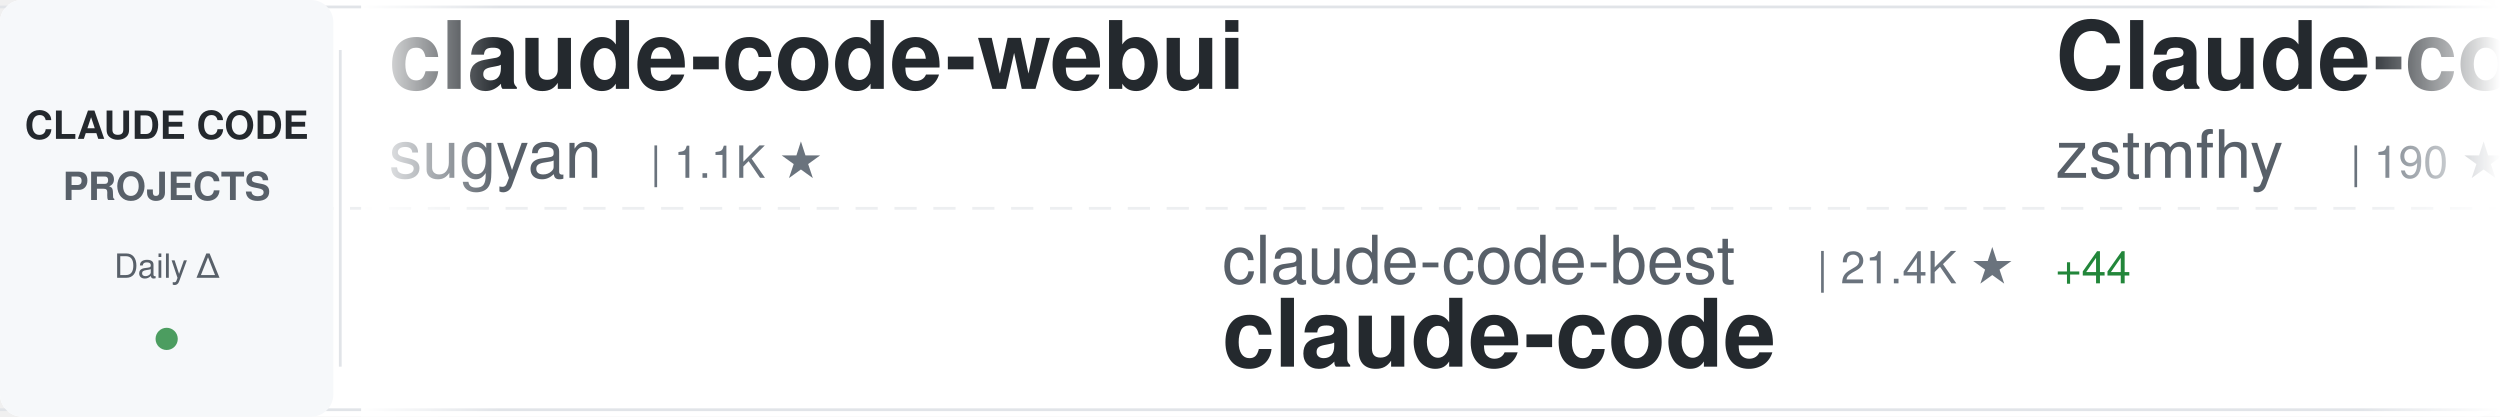
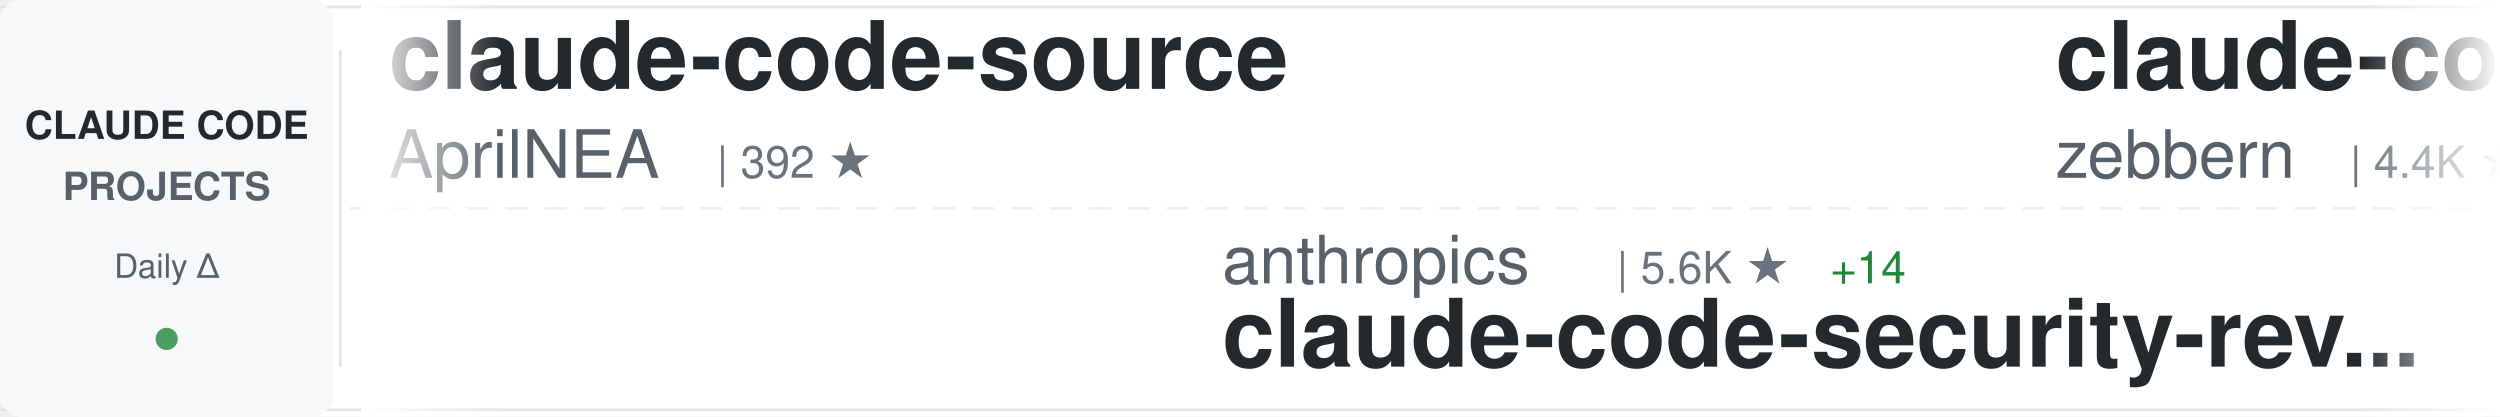
<svg xmlns="http://www.w3.org/2000/svg" width="900" height="150">
  <defs>
    <linearGradient id="awesomeLeftFade" x1="0%" y1="0%" x2="100%" y2="0%">
      <stop offset="0%" style="stop-color:#ffffff;stop-opacity:1" />
      <stop offset="100%" style="stop-color:#ffffff;stop-opacity:0" />
    </linearGradient>
    <linearGradient id="awesomeRightFade" x1="0%" y1="0%" x2="100%" y2="0%">
      <stop offset="0%" style="stop-color:#ffffff;stop-opacity:0" />
      <stop offset="100%" style="stop-color:#ffffff;stop-opacity:1" />
    </linearGradient>
  </defs>
  <rect width="900" height="150" fill="#ffffff" rx="8" />
  <rect x="0" y="2" width="900" height="1" fill="#e1e4e8" />
  <rect x="0" y="147" width="900" height="1" fill="#e1e4e8" />
  <line x1="0" y1="75" x2="900" y2="75" stroke="#e1e4e8" stroke-width="1" stroke-dasharray="8 6" opacity="0.6" />
  <rect x="0" y="0" width="120" height="150" fill="#f6f8fa" rx="8" />
  <text x="60" y="50" font-family="-apple-system, BlinkMacSystemFont, 'Segoe UI', Helvetica, Arial, sans-serif" font-size="14" font-weight="600" fill="#24292e" text-anchor="middle">CLAUDE CODE</text>
  <text x="60" y="72" font-family="-apple-system, BlinkMacSystemFont, 'Segoe UI', Helvetica, Arial, sans-serif" font-size="14" font-weight="600" fill="#586069" text-anchor="middle">PROJECTS</text>
  <text x="60" y="100" font-family="-apple-system, BlinkMacSystemFont, 'Segoe UI', Helvetica, Arial, sans-serif" font-size="12" font-weight="500" fill="#586069" text-anchor="middle">Daily Δ</text>
  <circle cx="60" cy="122" r="4" fill="#22863a" opacity="0.8" />
  <rect x="122" y="18" width="1" height="114" fill="#e1e4e8" />
  <clipPath id="awesomeTickerClip">
    <rect x="130" y="0" width="770" height="150" />
  </clipPath>
  <g clip-path="url(#awesomeTickerClip)">
    <g id="awesomeTickerItems">
      <animateTransform attributeName="transform" attributeType="XML" type="translate" from="0 0" to="-3000 0" dur="54s" repeatCount="indefinite" />
      <g transform="translate(0, 0)">
-         <text x="140" y="32" font-family="-apple-system, BlinkMacSystemFont, 'Segoe UI', Helvetica, Arial, sans-serif" font-size="34" font-weight="600" fill="#24292e">claude-code-webui</text>
-         <text x="140" y="64" font-family="-apple-system, BlinkMacSystemFont, 'Segoe UI', Helvetica, Arial, sans-serif" font-size="24" font-weight="400" fill="#586069">sugyan</text>
-         <text x="234" y="64" font-family="-apple-system, BlinkMacSystemFont, 'Segoe UI', Helvetica, Arial, sans-serif" font-size="16" font-weight="500" fill="#6a737d">| 1.1K ★</text>
+         <text x="140" y="32" font-family="-apple-system, BlinkMacSystemFont, 'Segoe UI', Helvetica, Arial, sans-serif" font-size="34" font-weight="600" fill="#24292e">claude-code-source</text>
+         <text x="140" y="64" font-family="-apple-system, BlinkMacSystemFont, 'Segoe UI', Helvetica, Arial, sans-serif" font-size="24" font-weight="400" fill="#586069">AprilNEA</text>
+         <text x="258" y="64" font-family="-apple-system, BlinkMacSystemFont, 'Segoe UI', Helvetica, Arial, sans-serif" font-size="16" font-weight="500" fill="#6a737d">| 392 ★</text>
      </g>
      <g transform="translate(300, 0)">
-         <text x="140" y="102" font-family="-apple-system, BlinkMacSystemFont, 'Segoe UI', Helvetica, Arial, sans-serif" font-size="24" font-weight="400" fill="#586069">claude-code-best</text>
-         <text x="354" y="102" font-family="-apple-system, BlinkMacSystemFont, 'Segoe UI', Helvetica, Arial, sans-serif" font-size="16" font-weight="500" fill="#6a737d">| 21.4K ★</text>
-         <text x="440" y="102" font-family="-apple-system, BlinkMacSystemFont, 'Segoe UI', Helvetica, Arial, sans-serif" font-size="16" font-weight="500" fill="#22863a"> +44</text>
-         <text x="140" y="132" font-family="-apple-system, BlinkMacSystemFont, 'Segoe UI', Helvetica, Arial, sans-serif" font-size="34" font-weight="600" fill="#24292e">claude-code</text>
+         <text x="140" y="102" font-family="-apple-system, BlinkMacSystemFont, 'Segoe UI', Helvetica, Arial, sans-serif" font-size="24" font-weight="400" fill="#586069">anthropics</text>
+         <text x="282" y="102" font-family="-apple-system, BlinkMacSystemFont, 'Segoe UI', Helvetica, Arial, sans-serif" font-size="16" font-weight="500" fill="#6a737d">| 5.6K ★</text>
+         <text x="359" y="102" font-family="-apple-system, BlinkMacSystemFont, 'Segoe UI', Helvetica, Arial, sans-serif" font-size="16" font-weight="500" fill="#22863a"> +14</text>
+         <text x="140" y="132" font-family="-apple-system, BlinkMacSystemFont, 'Segoe UI', Helvetica, Arial, sans-serif" font-size="34" font-weight="600" fill="#24292e">claude-code-security-rev...</text>
      </g>
      <g transform="translate(600, 0)">
-         <text x="140" y="32" font-family="-apple-system, BlinkMacSystemFont, 'Segoe UI', Helvetica, Arial, sans-serif" font-size="34" font-weight="600" fill="#24292e">Claude-code</text>
-         <text x="140" y="64" font-family="-apple-system, BlinkMacSystemFont, 'Segoe UI', Helvetica, Arial, sans-serif" font-size="24" font-weight="400" fill="#586069">zstmfhy</text>
-         <text x="246" y="64" font-family="-apple-system, BlinkMacSystemFont, 'Segoe UI', Helvetica, Arial, sans-serif" font-size="16" font-weight="500" fill="#6a737d">| 190 ★</text>
+         <text x="140" y="32" font-family="-apple-system, BlinkMacSystemFont, 'Segoe UI', Helvetica, Arial, sans-serif" font-size="34" font-weight="600" fill="#24292e">claude-code-guide</text>
+         <text x="140" y="64" font-family="-apple-system, BlinkMacSystemFont, 'Segoe UI', Helvetica, Arial, sans-serif" font-size="24" font-weight="400" fill="#586069">zebbern</text>
+         <text x="246" y="64" font-family="-apple-system, BlinkMacSystemFont, 'Segoe UI', Helvetica, Arial, sans-serif" font-size="16" font-weight="500" fill="#6a737d">| 4.4K ★</text>
+         <text x="323" y="64" font-family="-apple-system, BlinkMacSystemFont, 'Segoe UI', Helvetica, Arial, sans-serif" font-size="16" font-weight="500" fill="#22863a"> +1</text>
      </g>
      <g transform="translate(900, 0)">
-         <text x="140" y="102" font-family="-apple-system, BlinkMacSystemFont, 'Segoe UI', Helvetica, Arial, sans-serif" font-size="24" font-weight="400" fill="#586069">pedrohcgs</text>
-         <text x="270" y="102" font-family="-apple-system, BlinkMacSystemFont, 'Segoe UI', Helvetica, Arial, sans-serif" font-size="16" font-weight="500" fill="#6a737d">| 1.4K ★</text>
-         <text x="347" y="102" font-family="-apple-system, BlinkMacSystemFont, 'Segoe UI', Helvetica, Arial, sans-serif" font-size="16" font-weight="500" fill="#22863a"> +2</text>
-         <text x="140" y="132" font-family="-apple-system, BlinkMacSystemFont, 'Segoe UI', Helvetica, Arial, sans-serif" font-size="34" font-weight="600" fill="#24292e">claude-code-my-workflow</text>
+         <text x="140" y="102" font-family="-apple-system, BlinkMacSystemFont, 'Segoe UI', Helvetica, Arial, sans-serif" font-size="24" font-weight="400" fill="#586069">OneRedOak</text>
+         <text x="270" y="102" font-family="-apple-system, BlinkMacSystemFont, 'Segoe UI', Helvetica, Arial, sans-serif" font-size="16" font-weight="500" fill="#6a737d">| 3.9K ★</text>
+         <text x="140" y="132" font-family="-apple-system, BlinkMacSystemFont, 'Segoe UI', Helvetica, Arial, sans-serif" font-size="34" font-weight="600" fill="#24292e">claude-code-workflows</text>
      </g>
      <g transform="translate(1200, 0)">
-         <text x="140" y="32" font-family="-apple-system, BlinkMacSystemFont, 'Segoe UI', Helvetica, Arial, sans-serif" font-size="34" font-weight="600" fill="#24292e">claude-code-guide</text>
-         <text x="140" y="64" font-family="-apple-system, BlinkMacSystemFont, 'Segoe UI', Helvetica, Arial, sans-serif" font-size="24" font-weight="400" fill="#586069">Cranot</text>
-         <text x="234" y="64" font-family="-apple-system, BlinkMacSystemFont, 'Segoe UI', Helvetica, Arial, sans-serif" font-size="16" font-weight="500" fill="#6a737d">| 2.8K ★</text>
+         <text x="140" y="32" font-family="-apple-system, BlinkMacSystemFont, 'Segoe UI', Helvetica, Arial, sans-serif" font-size="34" font-weight="600" fill="#24292e">claude-code</text>
+         <text x="140" y="64" font-family="-apple-system, BlinkMacSystemFont, 'Segoe UI', Helvetica, Arial, sans-serif" font-size="24" font-weight="400" fill="#586069">Onewon</text>
+         <text x="234" y="64" font-family="-apple-system, BlinkMacSystemFont, 'Segoe UI', Helvetica, Arial, sans-serif" font-size="16" font-weight="500" fill="#6a737d">| 180 ★</text>
      </g>
      <g transform="translate(1500, 0)">
-         <text x="140" y="102" font-family="-apple-system, BlinkMacSystemFont, 'Segoe UI', Helvetica, Arial, sans-serif" font-size="24" font-weight="400" fill="#586069">wanshuiyin</text>
-         <text x="282" y="102" font-family="-apple-system, BlinkMacSystemFont, 'Segoe UI', Helvetica, Arial, sans-serif" font-size="16" font-weight="500" fill="#6a737d">| 13.7K ★</text>
-         <text x="368" y="102" font-family="-apple-system, BlinkMacSystemFont, 'Segoe UI', Helvetica, Arial, sans-serif" font-size="16" font-weight="500" fill="#22863a"> +43</text>
-         <text x="140" y="132" font-family="-apple-system, BlinkMacSystemFont, 'Segoe UI', Helvetica, Arial, sans-serif" font-size="34" font-weight="600" fill="#24292e">Auto-claude-code-researc...</text>
+         <text x="140" y="102" font-family="-apple-system, BlinkMacSystemFont, 'Segoe UI', Helvetica, Arial, sans-serif" font-size="24" font-weight="400" fill="#586069">RichardAtCT</text>
+         <text x="294" y="102" font-family="-apple-system, BlinkMacSystemFont, 'Segoe UI', Helvetica, Arial, sans-serif" font-size="16" font-weight="500" fill="#6a737d">| 2.7K ★</text>
+         <text x="371" y="102" font-family="-apple-system, BlinkMacSystemFont, 'Segoe UI', Helvetica, Arial, sans-serif" font-size="16" font-weight="500" fill="#22863a"> +1</text>
+         <text x="140" y="132" font-family="-apple-system, BlinkMacSystemFont, 'Segoe UI', Helvetica, Arial, sans-serif" font-size="34" font-weight="600" fill="#24292e">claude-code-telegram</text>
      </g>
      <g transform="translate(1800, 0)">
-         <text x="140" y="32" font-family="-apple-system, BlinkMacSystemFont, 'Segoe UI', Helvetica, Arial, sans-serif" font-size="34" font-weight="600" fill="#24292e">my-claude-code-setup</text>
-         <text x="140" y="64" font-family="-apple-system, BlinkMacSystemFont, 'Segoe UI', Helvetica, Arial, sans-serif" font-size="24" font-weight="400" fill="#586069">centminmod</text>
-         <text x="282" y="64" font-family="-apple-system, BlinkMacSystemFont, 'Segoe UI', Helvetica, Arial, sans-serif" font-size="16" font-weight="500" fill="#6a737d">| 2.5K ★</text>
-         <text x="359" y="64" font-family="-apple-system, BlinkMacSystemFont, 'Segoe UI', Helvetica, Arial, sans-serif" font-size="16" font-weight="500" fill="#22863a"> +2</text>
+         <text x="140" y="32" font-family="-apple-system, BlinkMacSystemFont, 'Segoe UI', Helvetica, Arial, sans-serif" font-size="34" font-weight="600" fill="#24292e">ralph-claude-code</text>
+         <text x="140" y="64" font-family="-apple-system, BlinkMacSystemFont, 'Segoe UI', Helvetica, Arial, sans-serif" font-size="24" font-weight="400" fill="#586069">frankbria</text>
+         <text x="270" y="64" font-family="-apple-system, BlinkMacSystemFont, 'Segoe UI', Helvetica, Arial, sans-serif" font-size="16" font-weight="500" fill="#6a737d">| 9.6K ★</text>
+         <text x="347" y="64" font-family="-apple-system, BlinkMacSystemFont, 'Segoe UI', Helvetica, Arial, sans-serif" font-size="16" font-weight="500" fill="#22863a"> +4</text>
      </g>
      <g transform="translate(2100, 0)">
-         <text x="140" y="102" font-family="-apple-system, BlinkMacSystemFont, 'Segoe UI', Helvetica, Arial, sans-serif" font-size="24" font-weight="400" fill="#586069">xorespesp</text>
-         <text x="270" y="102" font-family="-apple-system, BlinkMacSystemFont, 'Segoe UI', Helvetica, Arial, sans-serif" font-size="16" font-weight="500" fill="#6a737d">| 231 ★</text>
-         <text x="140" y="132" font-family="-apple-system, BlinkMacSystemFont, 'Segoe UI', Helvetica, Arial, sans-serif" font-size="34" font-weight="600" fill="#24292e">claude-code</text>
+         <text x="140" y="102" font-family="-apple-system, BlinkMacSystemFont, 'Segoe UI', Helvetica, Arial, sans-serif" font-size="24" font-weight="400" fill="#586069">huangserva</text>
+         <text x="282" y="102" font-family="-apple-system, BlinkMacSystemFont, 'Segoe UI', Helvetica, Arial, sans-serif" font-size="16" font-weight="500" fill="#6a737d">| 623 ★</text>
+         <text x="350" y="102" font-family="-apple-system, BlinkMacSystemFont, 'Segoe UI', Helvetica, Arial, sans-serif" font-size="16" font-weight="500" fill="#22863a"> +1</text>
+         <text x="140" y="132" font-family="-apple-system, BlinkMacSystemFont, 'Segoe UI', Helvetica, Arial, sans-serif" font-size="34" font-weight="600" fill="#24292e">claude-code-cli</text>
      </g>
      <g transform="translate(2400, 0)">
-         <text x="140" y="32" font-family="-apple-system, BlinkMacSystemFont, 'Segoe UI', Helvetica, Arial, sans-serif" font-size="34" font-weight="600" fill="#24292e">claude-code-reverse</text>
-         <text x="140" y="64" font-family="-apple-system, BlinkMacSystemFont, 'Segoe UI', Helvetica, Arial, sans-serif" font-size="24" font-weight="400" fill="#586069">Yuyz0112</text>
-         <text x="258" y="64" font-family="-apple-system, BlinkMacSystemFont, 'Segoe UI', Helvetica, Arial, sans-serif" font-size="16" font-weight="500" fill="#6a737d">| 2.4K ★</text>
+         <text x="140" y="32" font-family="-apple-system, BlinkMacSystemFont, 'Segoe UI', Helvetica, Arial, sans-serif" font-size="34" font-weight="600" fill="#24292e">claude-coder</text>
+         <text x="140" y="64" font-family="-apple-system, BlinkMacSystemFont, 'Segoe UI', Helvetica, Arial, sans-serif" font-size="24" font-weight="400" fill="#586069">kodu-ai</text>
+         <text x="246" y="64" font-family="-apple-system, BlinkMacSystemFont, 'Segoe UI', Helvetica, Arial, sans-serif" font-size="16" font-weight="500" fill="#6a737d">| 5.3K ★</text>
      </g>
      <g transform="translate(2700, 0)">
-         <text x="140" y="102" font-family="-apple-system, BlinkMacSystemFont, 'Segoe UI', Helvetica, Arial, sans-serif" font-size="24" font-weight="400" fill="#586069">multica-ai</text>
-         <text x="282" y="102" font-family="-apple-system, BlinkMacSystemFont, 'Segoe UI', Helvetica, Arial, sans-serif" font-size="16" font-weight="500" fill="#6a737d">| 195.0K ★</text>
-         <text x="377" y="102" font-family="-apple-system, BlinkMacSystemFont, 'Segoe UI', Helvetica, Arial, sans-serif" font-size="16" font-weight="500" fill="#22863a"> +399</text>
-         <text x="140" y="132" font-family="-apple-system, BlinkMacSystemFont, 'Segoe UI', Helvetica, Arial, sans-serif" font-size="34" font-weight="600" fill="#24292e">andrej-karpathy-skills</text>
+         <text x="140" y="102" font-family="-apple-system, BlinkMacSystemFont, 'Segoe UI', Helvetica, Arial, sans-serif" font-size="24" font-weight="400" fill="#586069">Windy3f3f3f3f</text>
+         <text x="318" y="102" font-family="-apple-system, BlinkMacSystemFont, 'Segoe UI', Helvetica, Arial, sans-serif" font-size="16" font-weight="500" fill="#6a737d">| 3.2K ★</text>
+         <text x="395" y="102" font-family="-apple-system, BlinkMacSystemFont, 'Segoe UI', Helvetica, Arial, sans-serif" font-size="16" font-weight="500" fill="#22863a"> +10</text>
+         <text x="140" y="132" font-family="-apple-system, BlinkMacSystemFont, 'Segoe UI', Helvetica, Arial, sans-serif" font-size="34" font-weight="600" fill="#24292e">how-claude-code-works</text>
      </g>
      <g transform="translate(3000, 0)">
-         <text x="140" y="32" font-family="-apple-system, BlinkMacSystemFont, 'Segoe UI', Helvetica, Arial, sans-serif" font-size="34" font-weight="600" fill="#24292e">claude-code-webui</text>
-         <text x="140" y="64" font-family="-apple-system, BlinkMacSystemFont, 'Segoe UI', Helvetica, Arial, sans-serif" font-size="24" font-weight="400" fill="#586069">sugyan</text>
-         <text x="234" y="64" font-family="-apple-system, BlinkMacSystemFont, 'Segoe UI', Helvetica, Arial, sans-serif" font-size="16" font-weight="500" fill="#6a737d">| 1.1K ★</text>
+         <text x="140" y="32" font-family="-apple-system, BlinkMacSystemFont, 'Segoe UI', Helvetica, Arial, sans-serif" font-size="34" font-weight="600" fill="#24292e">claude-code-source</text>
+         <text x="140" y="64" font-family="-apple-system, BlinkMacSystemFont, 'Segoe UI', Helvetica, Arial, sans-serif" font-size="24" font-weight="400" fill="#586069">AprilNEA</text>
+         <text x="258" y="64" font-family="-apple-system, BlinkMacSystemFont, 'Segoe UI', Helvetica, Arial, sans-serif" font-size="16" font-weight="500" fill="#6a737d">| 392 ★</text>
      </g>
      <g transform="translate(3300, 0)">
-         <text x="140" y="102" font-family="-apple-system, BlinkMacSystemFont, 'Segoe UI', Helvetica, Arial, sans-serif" font-size="24" font-weight="400" fill="#586069">claude-code-best</text>
-         <text x="354" y="102" font-family="-apple-system, BlinkMacSystemFont, 'Segoe UI', Helvetica, Arial, sans-serif" font-size="16" font-weight="500" fill="#6a737d">| 21.4K ★</text>
-         <text x="440" y="102" font-family="-apple-system, BlinkMacSystemFont, 'Segoe UI', Helvetica, Arial, sans-serif" font-size="16" font-weight="500" fill="#22863a"> +44</text>
-         <text x="140" y="132" font-family="-apple-system, BlinkMacSystemFont, 'Segoe UI', Helvetica, Arial, sans-serif" font-size="34" font-weight="600" fill="#24292e">claude-code</text>
+         <text x="140" y="102" font-family="-apple-system, BlinkMacSystemFont, 'Segoe UI', Helvetica, Arial, sans-serif" font-size="24" font-weight="400" fill="#586069">anthropics</text>
+         <text x="282" y="102" font-family="-apple-system, BlinkMacSystemFont, 'Segoe UI', Helvetica, Arial, sans-serif" font-size="16" font-weight="500" fill="#6a737d">| 5.6K ★</text>
+         <text x="359" y="102" font-family="-apple-system, BlinkMacSystemFont, 'Segoe UI', Helvetica, Arial, sans-serif" font-size="16" font-weight="500" fill="#22863a"> +14</text>
+         <text x="140" y="132" font-family="-apple-system, BlinkMacSystemFont, 'Segoe UI', Helvetica, Arial, sans-serif" font-size="34" font-weight="600" fill="#24292e">claude-code-security-rev...</text>
      </g>
      <g transform="translate(3600, 0)">
-         <text x="140" y="32" font-family="-apple-system, BlinkMacSystemFont, 'Segoe UI', Helvetica, Arial, sans-serif" font-size="34" font-weight="600" fill="#24292e">Claude-code</text>
-         <text x="140" y="64" font-family="-apple-system, BlinkMacSystemFont, 'Segoe UI', Helvetica, Arial, sans-serif" font-size="24" font-weight="400" fill="#586069">zstmfhy</text>
-         <text x="246" y="64" font-family="-apple-system, BlinkMacSystemFont, 'Segoe UI', Helvetica, Arial, sans-serif" font-size="16" font-weight="500" fill="#6a737d">| 190 ★</text>
+         <text x="140" y="32" font-family="-apple-system, BlinkMacSystemFont, 'Segoe UI', Helvetica, Arial, sans-serif" font-size="34" font-weight="600" fill="#24292e">claude-code-guide</text>
+         <text x="140" y="64" font-family="-apple-system, BlinkMacSystemFont, 'Segoe UI', Helvetica, Arial, sans-serif" font-size="24" font-weight="400" fill="#586069">zebbern</text>
+         <text x="246" y="64" font-family="-apple-system, BlinkMacSystemFont, 'Segoe UI', Helvetica, Arial, sans-serif" font-size="16" font-weight="500" fill="#6a737d">| 4.4K ★</text>
+         <text x="323" y="64" font-family="-apple-system, BlinkMacSystemFont, 'Segoe UI', Helvetica, Arial, sans-serif" font-size="16" font-weight="500" fill="#22863a"> +1</text>
      </g>
      <g transform="translate(3900, 0)">
-         <text x="140" y="102" font-family="-apple-system, BlinkMacSystemFont, 'Segoe UI', Helvetica, Arial, sans-serif" font-size="24" font-weight="400" fill="#586069">pedrohcgs</text>
-         <text x="270" y="102" font-family="-apple-system, BlinkMacSystemFont, 'Segoe UI', Helvetica, Arial, sans-serif" font-size="16" font-weight="500" fill="#6a737d">| 1.4K ★</text>
-         <text x="347" y="102" font-family="-apple-system, BlinkMacSystemFont, 'Segoe UI', Helvetica, Arial, sans-serif" font-size="16" font-weight="500" fill="#22863a"> +2</text>
-         <text x="140" y="132" font-family="-apple-system, BlinkMacSystemFont, 'Segoe UI', Helvetica, Arial, sans-serif" font-size="34" font-weight="600" fill="#24292e">claude-code-my-workflow</text>
+         <text x="140" y="102" font-family="-apple-system, BlinkMacSystemFont, 'Segoe UI', Helvetica, Arial, sans-serif" font-size="24" font-weight="400" fill="#586069">OneRedOak</text>
+         <text x="270" y="102" font-family="-apple-system, BlinkMacSystemFont, 'Segoe UI', Helvetica, Arial, sans-serif" font-size="16" font-weight="500" fill="#6a737d">| 3.9K ★</text>
+         <text x="140" y="132" font-family="-apple-system, BlinkMacSystemFont, 'Segoe UI', Helvetica, Arial, sans-serif" font-size="34" font-weight="600" fill="#24292e">claude-code-workflows</text>
      </g>
    </g>
  </g>
  <rect x="130" y="0" width="50" height="150" fill="url(#awesomeLeftFade)" />
  <rect x="850" y="0" width="50" height="150" fill="url(#awesomeRightFade)" />
</svg>
